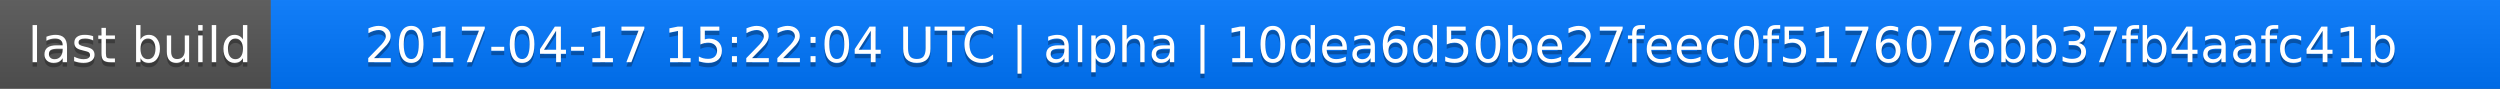
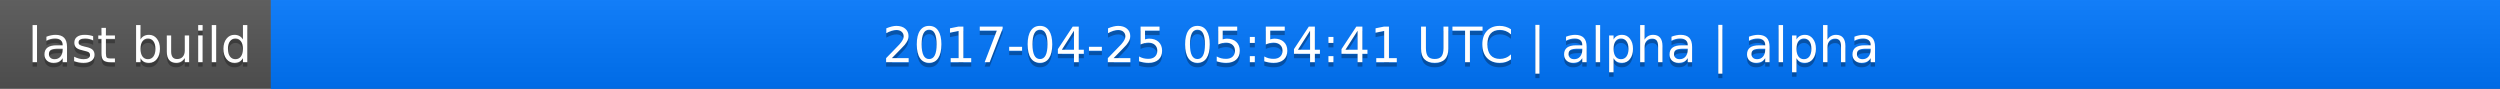
<svg xmlns="http://www.w3.org/2000/svg" width="563" height="20">
  <linearGradient id="a" x2="0" y2="100%">
    <stop offset="0" stop-color="#bbb" stop-opacity=".1" />
    <stop offset="1" stop-opacity=".1" />
  </linearGradient>
  <rect rx="0" width="563" height="20" fill="#555" />
  <rect rx="0" x="61" width="502" height="20" fill="#07f" />
  <path fill="#07f" d="M61 0h4v20h-4z" />
  <rect rx="0" width="563" height="20" fill="url(#a)" />
  <g fill="#fff" text-anchor="middle" font-family="DejaVu Sans,Verdana,Geneva,sans-serif" font-size="11">
    <text x="31.5" y="15" fill="#010101" fill-opacity=".3">last build</text>
    <text x="31.5" y="14">last build</text>
-     <text x="311" y="15" fill="#010101" fill-opacity=".3">2017-04-17 15:22:04 UTC | alpha | 10dea6d50be27feec0f5176076bb37fb4aafc41b</text>
-     <text x="311" y="14">2017-04-17 15:22:04 UTC | alpha | 10dea6d50be27feec0f5176076bb37fb4aafc41b</text>
+     <text x="311" y="15" fill="#010101" fill-opacity=".3">2017-04-25 05:54:41 UTC | alpha | alpha</text>
+     <text x="311" y="14">2017-04-25 05:54:41 UTC | alpha | alpha</text>
  </g>
</svg>
